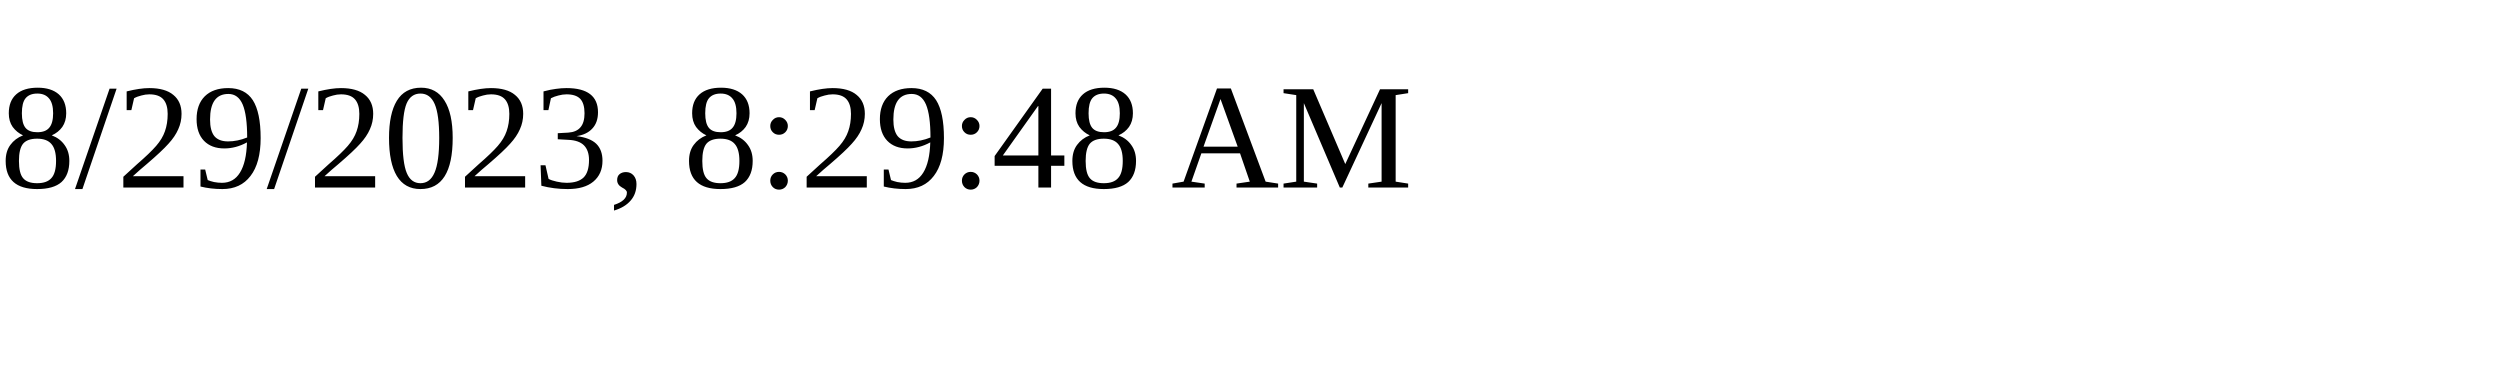
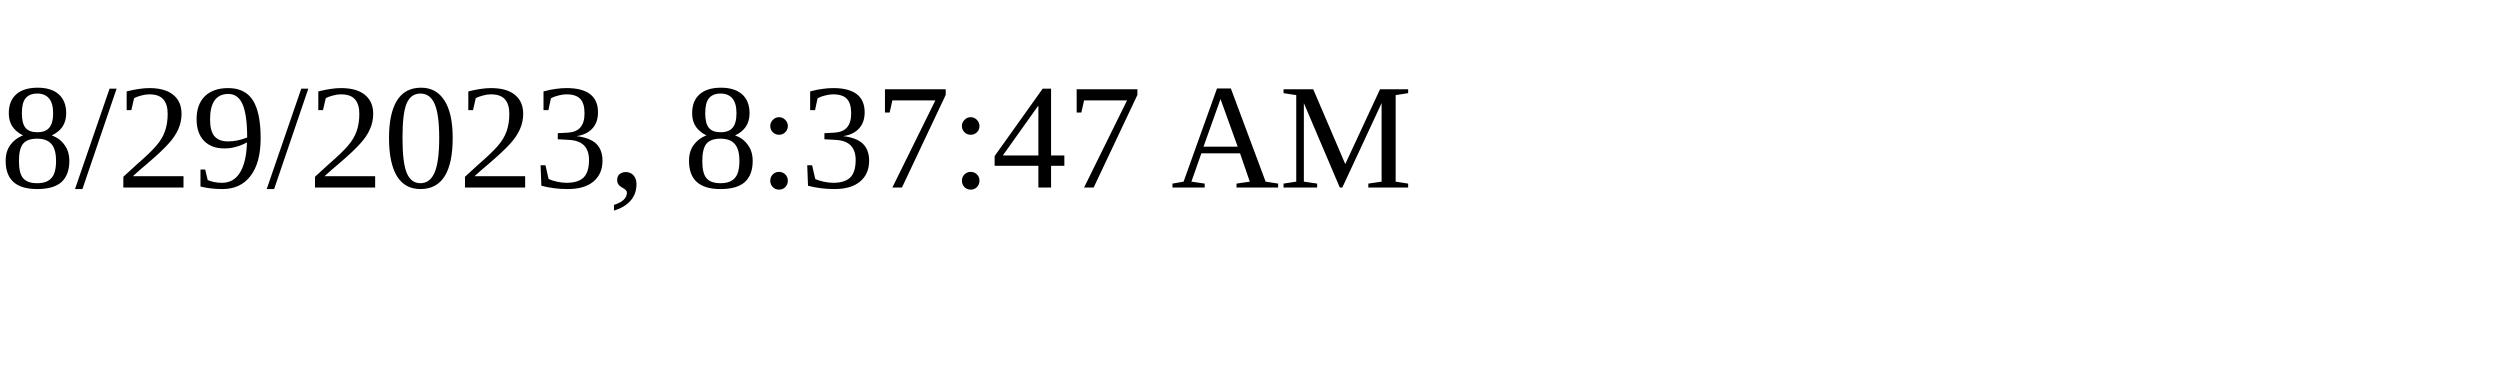
<svg xmlns="http://www.w3.org/2000/svg" height="30" width="200">
-   <text x="0" y="15">8/29/2023, 8:29:48 AM</text>
+   <text x="0" y="15">8/29/2023, 8:37:47 AM</text>
</svg>
